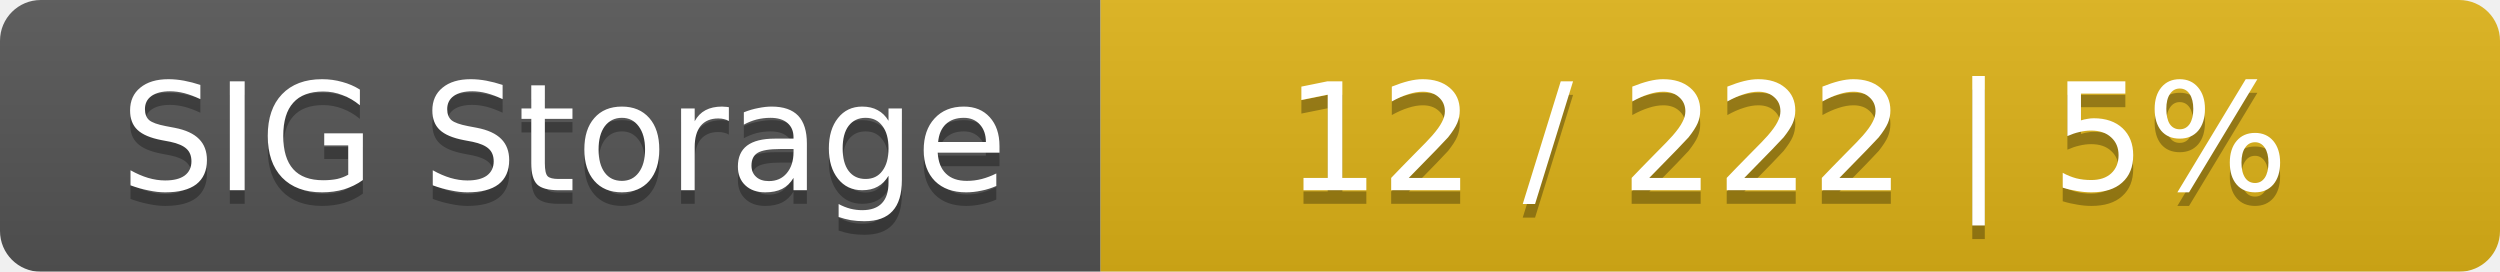
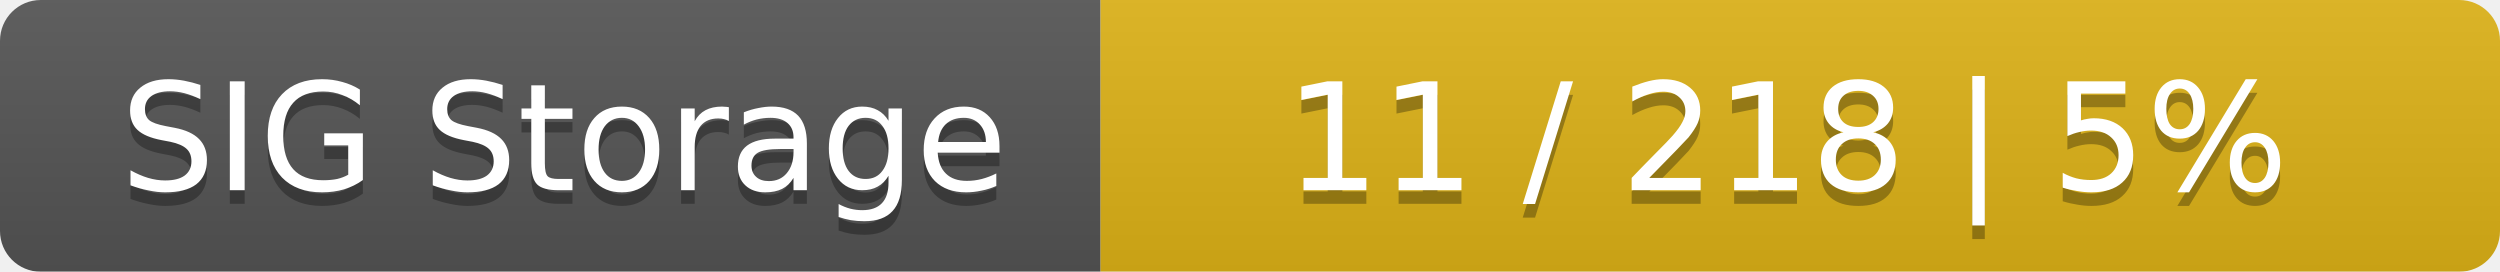
<svg xmlns="http://www.w3.org/2000/svg" width="184" height="20">
  <linearGradient id="smooth" x2="0" y2="100%">
    <stop offset="0" stop-color="#bbb" stop-opacity=".1" />
    <stop offset="1" stop-opacity=".1" />
  </linearGradient>
  <mask id="round">
    <rect width="184" height="20" rx="3" fill="#fff" />
  </mask>
  <g mask="url(#round)">
    <rect width="81" height="20" fill="#555" />
    <rect x="81" width="103" height="20" fill="#dfb317" />
    <rect width="184" height="20" fill="url(#smooth)" />
  </g>
  <g fill="#fff" text-anchor="middle" font-family="DejaVu Sans,Verdana,Geneva,sans-serif" font-size="11">
    <text x="41.5" y="15" fill="#010101" fill-opacity=".3">SIG Storage</text>
    <text x="41.5" y="14">SIG Storage</text>
-     <text x="131.5" y="15" fill="#010101" fill-opacity=".3">12 / 222    |    5%</text>
-     <text x="131.5" y="14">12 / 222    |    5%</text>
+     <text x="131.5" y="15" fill="#010101" fill-opacity=".3">11 / 218    |    5%</text>
+     <text x="131.5" y="14">11 / 218    |    5%</text>
  </g>
</svg>
